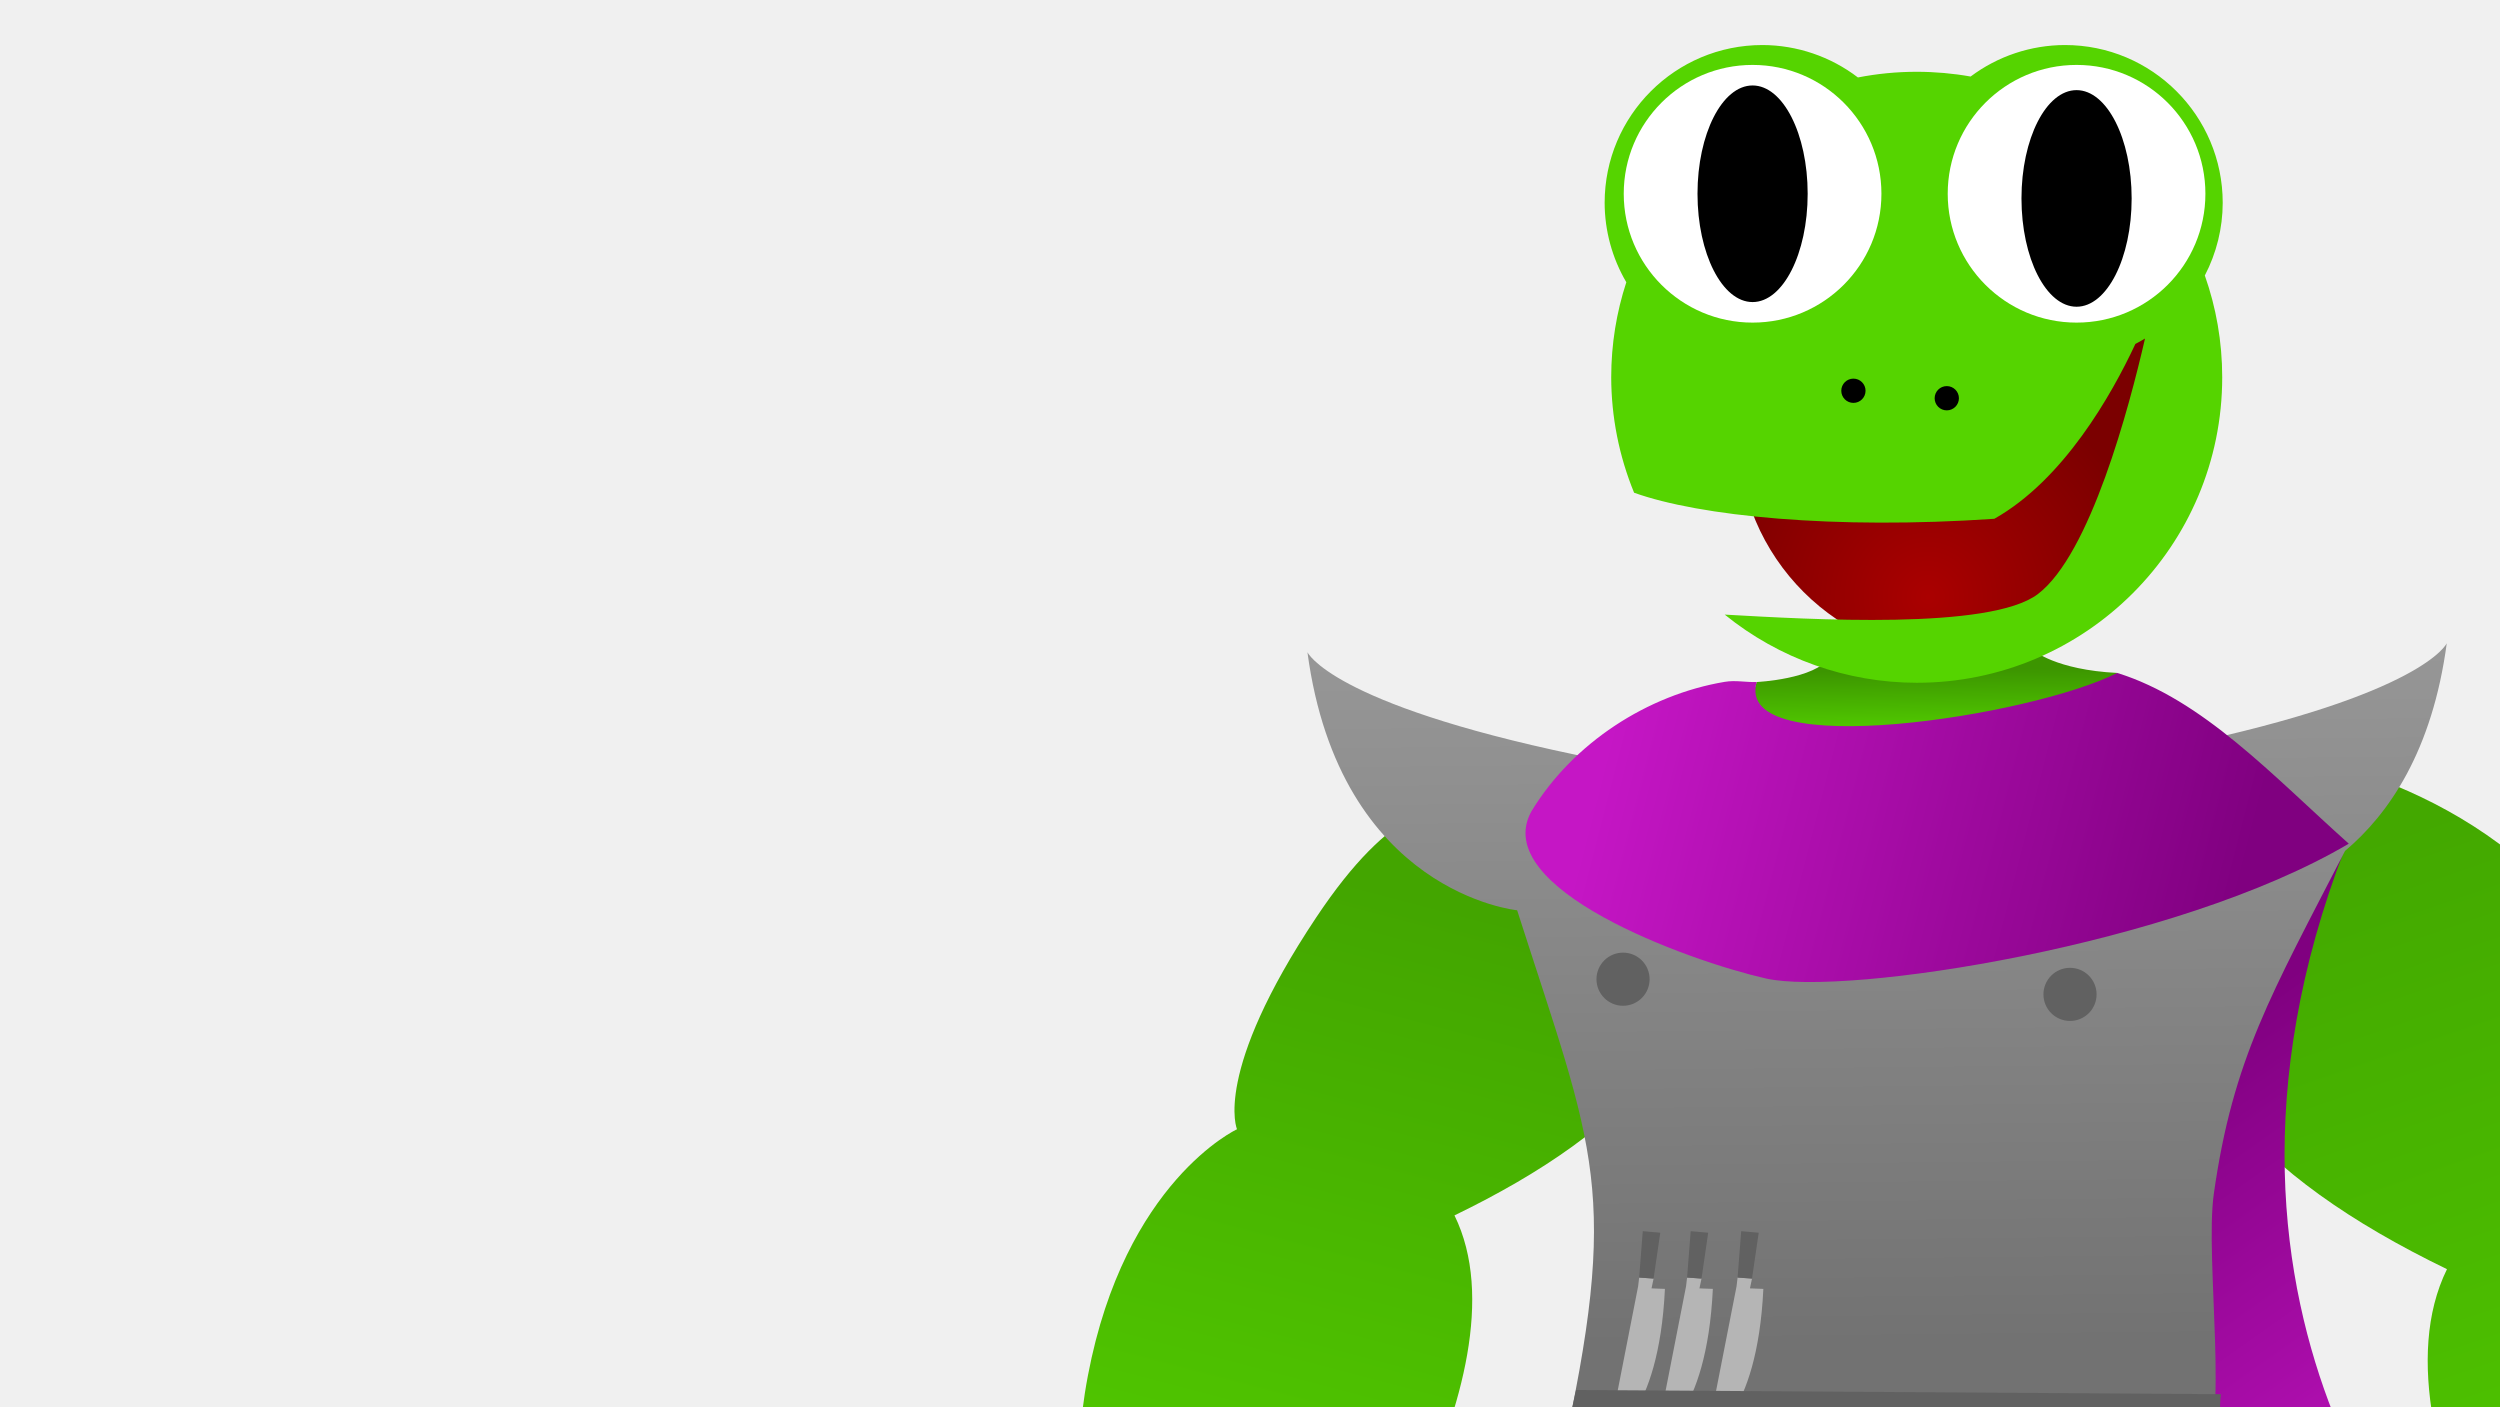
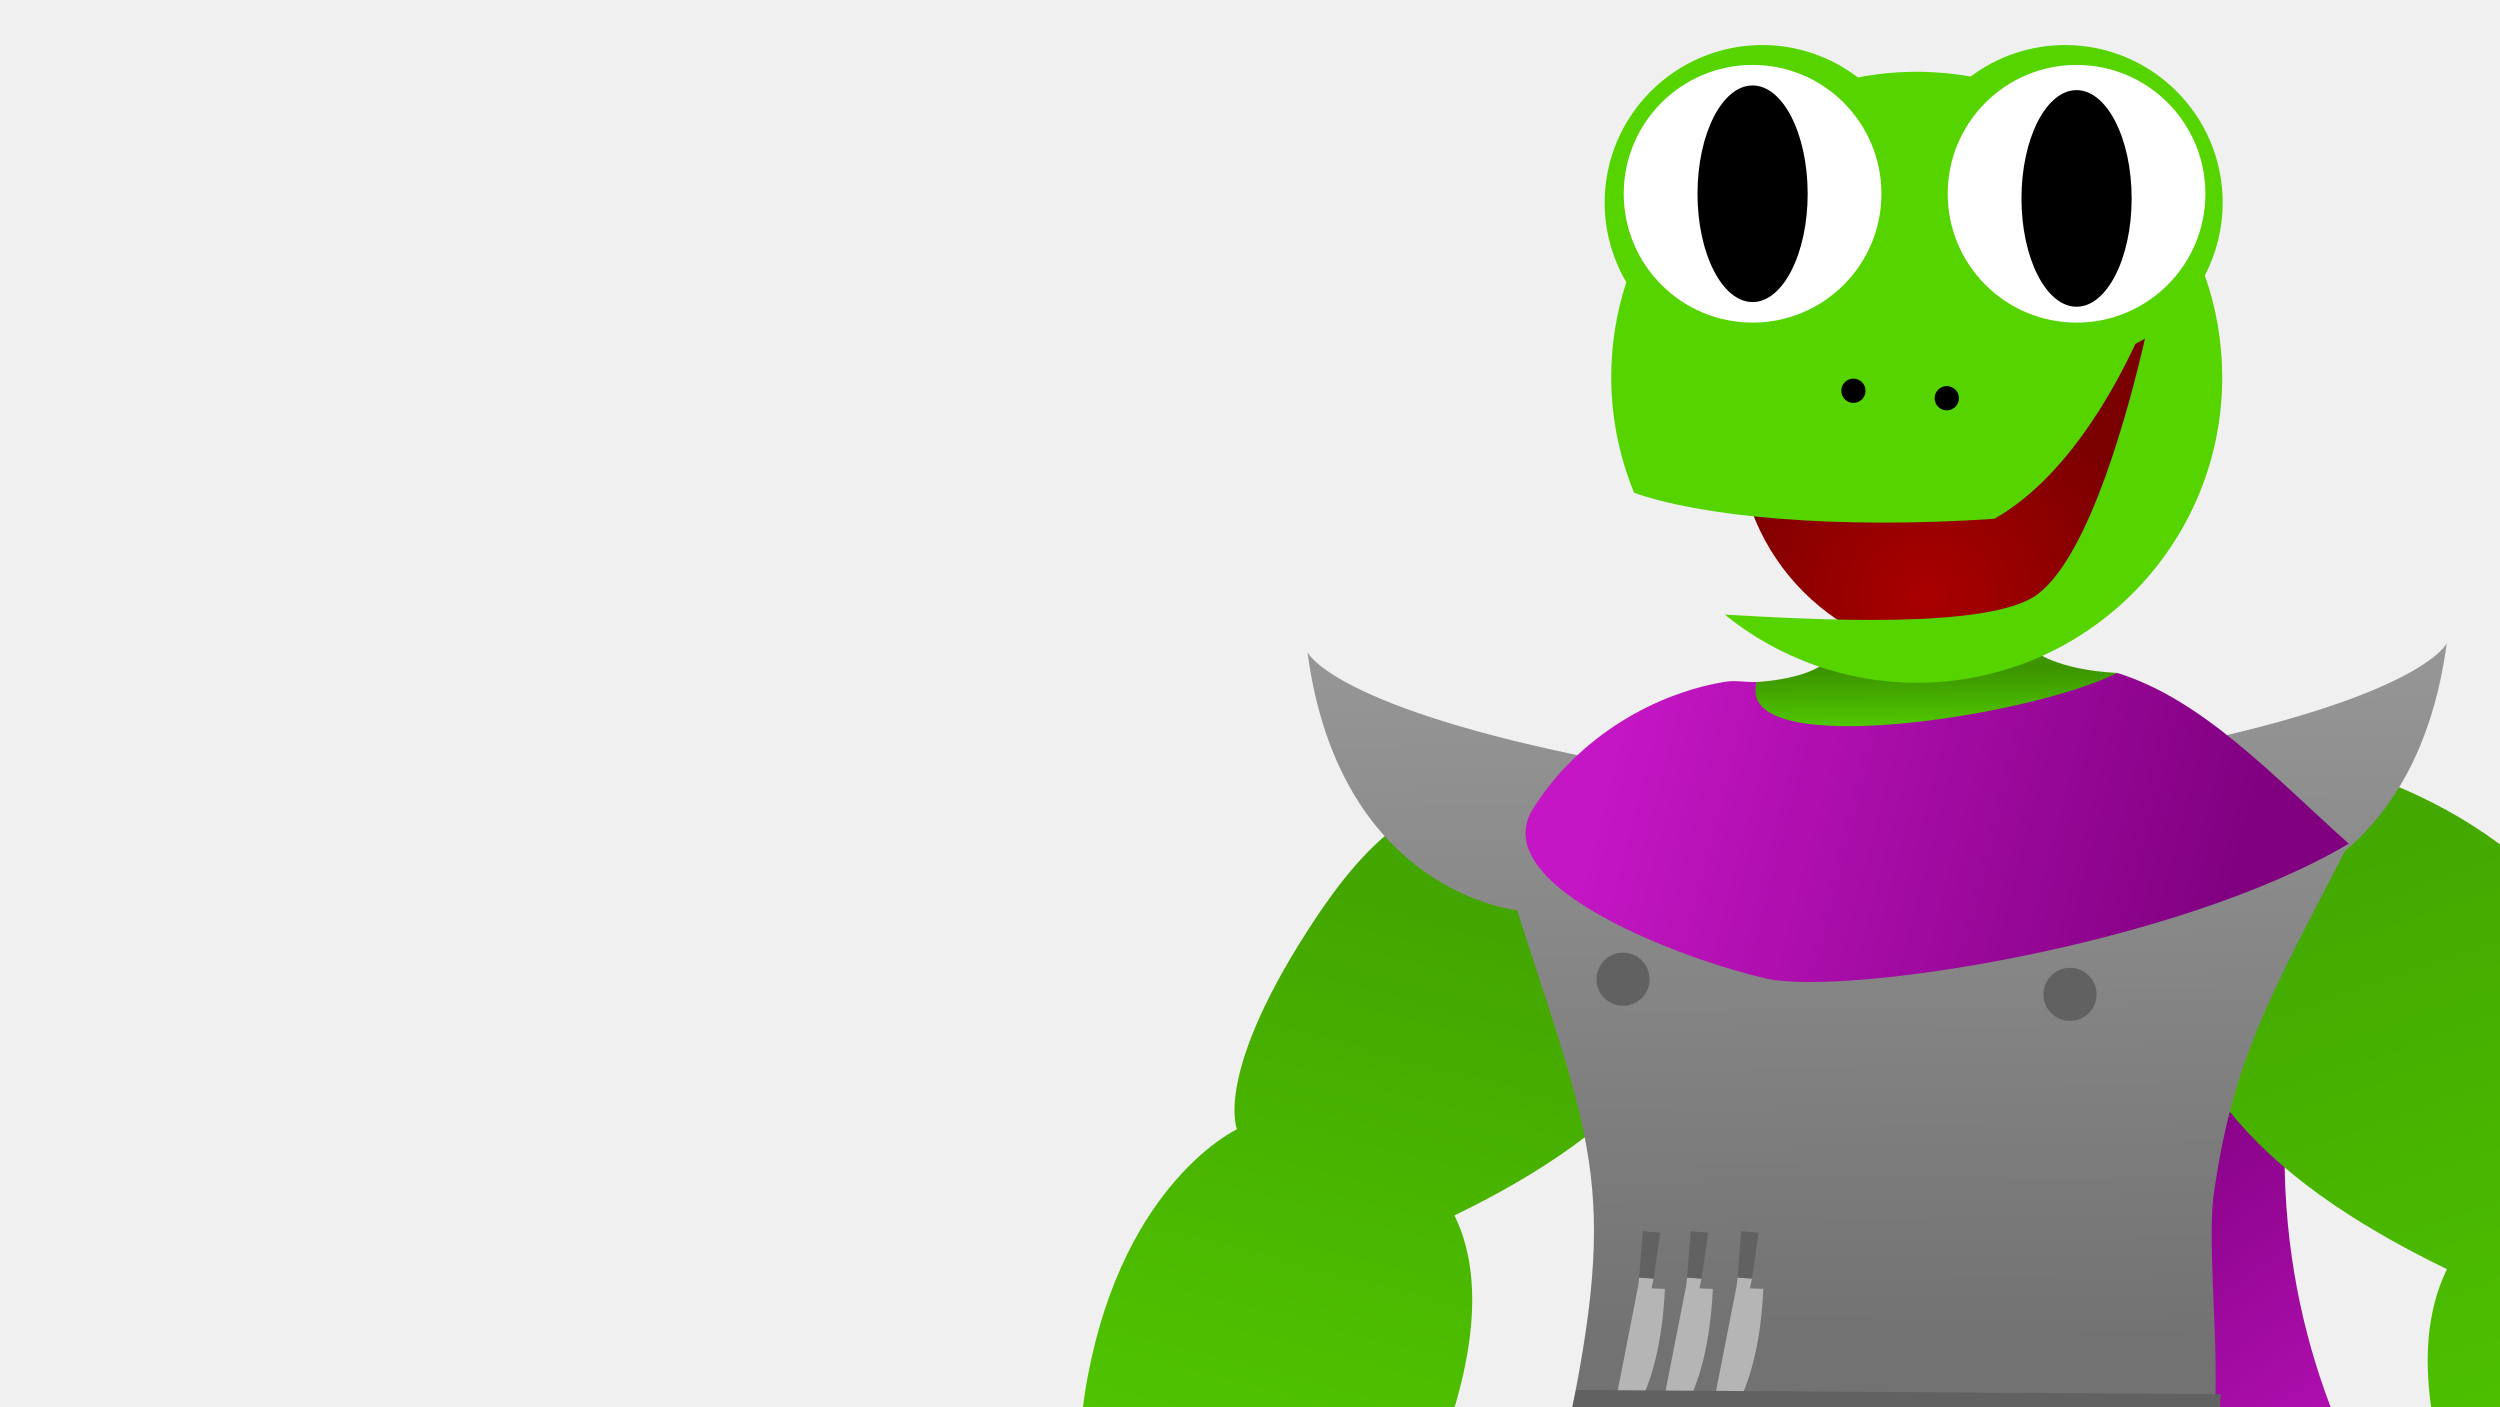
<svg xmlns="http://www.w3.org/2000/svg" xmlns:xlink="http://www.w3.org/1999/xlink" width="1920" height="1080" viewBox="0 0 508 285.75" version="1.1" id="svg8">
  <defs id="defs2">
    <linearGradient id="linearGradient4641">
      <stop style="stop-color:#aa0000;stop-opacity:1;" offset="0" id="stop4637" />
      <stop style="stop-color:#7b0000;stop-opacity:1" offset="1" id="stop4639" />
    </linearGradient>
    <linearGradient id="linearGradient4633">
      <stop style="stop-color:#727272;stop-opacity:1;" offset="0" id="stop4629" />
      <stop style="stop-color:#a4a4a4;stop-opacity:1" offset="1" id="stop4631" />
    </linearGradient>
    <linearGradient id="linearGradient4623">
      <stop style="stop-color:#616161;stop-opacity:1;" offset="0" id="stop4619" />
      <stop style="stop-color:#413e3e;stop-opacity:1" offset="1" id="stop4621" />
    </linearGradient>
    <linearGradient id="linearGradient4614">
      <stop style="stop-color:#800080;stop-opacity:1;" offset="0" id="stop4610" />
      <stop style="stop-color:#c315c3;stop-opacity:1" offset="1" id="stop4612" />
    </linearGradient>
    <linearGradient id="linearGradient4606">
      <stop style="stop-color:#55d400;stop-opacity:1;" offset="0" id="stop4602" />
      <stop style="stop-color:#43a800;stop-opacity:1" offset="1" id="stop4604" />
    </linearGradient>
    <linearGradient id="linearGradient4598">
      <stop style="stop-color:#55d400;stop-opacity:1;" offset="0" id="stop4594" />
      <stop style="stop-color:#43a500;stop-opacity:1" offset="1" id="stop4596" />
    </linearGradient>
    <linearGradient id="linearGradient4578">
      <stop style="stop-color:#800080;stop-opacity:1;" offset="0" id="stop4574" />
      <stop style="stop-color:#c516c5;stop-opacity:1" offset="1" id="stop4576" />
    </linearGradient>
    <linearGradient id="linearGradient4570">
      <stop style="stop-color:#3c9500;stop-opacity:1;" offset="0" id="stop4566" />
      <stop style="stop-color:#55d400;stop-opacity:1" offset="1" id="stop4568" />
    </linearGradient>
    <linearGradient id="linearGradient4377">
      <stop style="stop-color:#c215b8;stop-opacity:1;" offset="0" id="stop4373" />
      <stop style="stop-color:#ff00f0;stop-opacity:1" offset="1" id="stop4375" />
    </linearGradient>
    <linearGradient id="linearGradient4369">
      <stop style="stop-color:#6e15c2;stop-opacity:1;" offset="0" id="stop4365" />
      <stop style="stop-color:#8300ff;stop-opacity:1" offset="1" id="stop4367" />
    </linearGradient>
    <linearGradient id="linearGradient4361">
      <stop style="stop-color:#1555c2;stop-opacity:1;" offset="0" id="stop4357" />
      <stop style="stop-color:#005eff;stop-opacity:1" offset="1" id="stop4359" />
    </linearGradient>
    <linearGradient id="linearGradient4353">
      <stop style="stop-color:#15c2a4;stop-opacity:1;" offset="0" id="stop4349" />
      <stop style="stop-color:#00ffd3;stop-opacity:1" offset="1" id="stop4351" />
    </linearGradient>
    <linearGradient id="linearGradient4345">
      <stop style="stop-color:#23c215;stop-opacity:1;" offset="0" id="stop4341" />
      <stop style="stop-color:#23c215;stop-opacity:1" offset="1" id="stop4343" />
    </linearGradient>
    <linearGradient id="linearGradient4337">
      <stop style="stop-color:#c2bb15;stop-opacity:1;" offset="0" id="stop4333" />
      <stop style="stop-color:#fff500;stop-opacity:1" offset="1" id="stop4335" />
    </linearGradient>
    <linearGradient id="linearGradient4329">
      <stop style="stop-color:#c27f15;stop-opacity:1;" offset="0" id="stop4325" />
      <stop style="stop-color:#ff9c00;stop-opacity:1" offset="1" id="stop4327" />
    </linearGradient>
    <linearGradient id="linearGradient4321">
      <stop style="stop-color:#c21515;stop-opacity:1;" offset="0" id="stop4317" />
      <stop style="stop-color:#ff0000;stop-opacity:1" offset="1" id="stop4319" />
    </linearGradient>
    <linearGradient xlink:href="#linearGradient4321" id="linearGradient4323" x1="300.213" y1="520.477" x2="307.115" y2="520.477" gradientUnits="userSpaceOnUse" />
    <linearGradient xlink:href="#linearGradient4329" id="linearGradient4331" x1="306.055" y1="517.184" x2="312.957" y2="517.184" gradientUnits="userSpaceOnUse" />
    <linearGradient xlink:href="#linearGradient4337" id="linearGradient4339" x1="311.842" y1="520.024" x2="318.744" y2="520.024" gradientUnits="userSpaceOnUse" />
    <linearGradient xlink:href="#linearGradient4345" id="linearGradient4347" x1="316.255" y1="516.522" x2="323.157" y2="516.522" gradientUnits="userSpaceOnUse" />
    <linearGradient xlink:href="#linearGradient4353" id="linearGradient4355" x1="321.643" y1="520.735" x2="328.545" y2="520.735" gradientUnits="userSpaceOnUse" />
    <linearGradient xlink:href="#linearGradient4361" id="linearGradient4363" x1="327.199" y1="517.324" x2="334.101" y2="517.324" gradientUnits="userSpaceOnUse" />
    <linearGradient xlink:href="#linearGradient4369" id="linearGradient4371" x1="331.885" y1="522.364" x2="338.787" y2="522.364" gradientUnits="userSpaceOnUse" />
    <linearGradient xlink:href="#linearGradient4377" id="linearGradient4379" x1="338.308" y1="518.07" x2="345.21" y2="518.07" gradientUnits="userSpaceOnUse" />
    <linearGradient gradientTransform="translate(38.4053,35.10336)" xlink:href="#linearGradient4321" id="linearGradient4323-3" x1="300.213" y1="520.477" x2="307.115" y2="520.477" gradientUnits="userSpaceOnUse" />
    <linearGradient gradientTransform="translate(38.4053,35.10336)" xlink:href="#linearGradient4329" id="linearGradient4331-5" x1="306.055" y1="517.184" x2="312.957" y2="517.184" gradientUnits="userSpaceOnUse" />
    <linearGradient gradientTransform="translate(38.4053,35.10336)" xlink:href="#linearGradient4337" id="linearGradient4339-6" x1="311.842" y1="520.024" x2="318.744" y2="520.024" gradientUnits="userSpaceOnUse" />
    <linearGradient gradientTransform="translate(38.4053,35.10336)" xlink:href="#linearGradient4345" id="linearGradient4347-1" x1="316.255" y1="516.522" x2="323.157" y2="516.522" gradientUnits="userSpaceOnUse" />
    <linearGradient gradientTransform="translate(38.4053,35.10336)" xlink:href="#linearGradient4353" id="linearGradient4355-0" x1="321.643" y1="520.735" x2="328.545" y2="520.735" gradientUnits="userSpaceOnUse" />
    <linearGradient gradientTransform="translate(38.4053,35.10336)" xlink:href="#linearGradient4361" id="linearGradient4363-6" x1="327.199" y1="517.324" x2="334.101" y2="517.324" gradientUnits="userSpaceOnUse" />
    <linearGradient gradientTransform="translate(38.4053,35.10336)" xlink:href="#linearGradient4369" id="linearGradient4371-2" x1="331.885" y1="522.364" x2="338.787" y2="522.364" gradientUnits="userSpaceOnUse" />
    <linearGradient gradientTransform="translate(38.4053,35.10336)" xlink:href="#linearGradient4377" id="linearGradient4379-8" x1="338.308" y1="518.07" x2="345.21" y2="518.07" gradientUnits="userSpaceOnUse" />
    <linearGradient xlink:href="#linearGradient4570" id="linearGradient4572" x1="389.286" y1="147.41" x2="389.446" y2="161.728" gradientUnits="userSpaceOnUse" />
    <linearGradient xlink:href="#linearGradient4578" id="linearGradient4580" x1="454.565" y1="183.161" x2="326.747" y2="150.313" gradientUnits="userSpaceOnUse" />
    <linearGradient xlink:href="#linearGradient4598" id="linearGradient4600" x1="944.155" y1="1351.106" x2="1116.579" y2="694.894" gradientUnits="userSpaceOnUse" />
    <linearGradient xlink:href="#linearGradient4606" id="linearGradient4608" x1="2079.788" y1="1445.227" x2="1803.849" y2="647.943" gradientUnits="userSpaceOnUse" />
    <linearGradient xlink:href="#linearGradient4614" id="linearGradient4616" x1="407.296" y1="239.103" x2="471.869" y2="330.517" gradientUnits="userSpaceOnUse" />
    <linearGradient xlink:href="#linearGradient4623" id="linearGradient4625" x1="1439.215" y1="1209.397" x2="1285.772" y2="2186.641" gradientUnits="userSpaceOnUse" />
    <linearGradient xlink:href="#linearGradient4633" id="linearGradient4635" x1="1493.854" y1="1031.739" x2="1486.488" y2="298.703" gradientUnits="userSpaceOnUse" />
    <radialGradient xlink:href="#linearGradient4641" id="radialGradient4643" cx="391.772" cy="132.51" fx="391.772" fy="132.51" r="45.438" gradientUnits="userSpaceOnUse" gradientTransform="translate(9.867291e-5)" />
  </defs>
  <g id="layer1" transform="translate(0,-11.24998)" style="display:inline">
    <path style="display:inline;fill:url(#linearGradient4572);fill-opacity:1;stroke:none;stroke-width:0.382px;stroke-linecap:butt;stroke-linejoin:miter;stroke-opacity:1" d="m 356.962,149.837 c 0,0 11.889,-0.548 14.878,-5.08 9.16,2.796 41.363,-1.35 41.363,-1.35 0,0 4.509,3.958 17.006,4.582 -13.053,23.668 -64.925,19.233 -64.925,19.233 0,0 -12.979,-4.11 -8.321,-17.385 z" id="path4591" />
    <circle style="display:inline;fill:url(#radialGradient4643);fill-opacity:1;stroke:none;stroke-width:3.99;stroke-linecap:round;stroke-linejoin:round;stroke-miterlimit:4;stroke-dasharray:none;stroke-dashoffset:0;stroke-opacity:1;paint-order:stroke markers fill" id="path4535" cx="398.614" cy="99.404" r="45.438" />
  </g>
  <g id="layer3" style="display:inline">
+     <path style="fill:url(#linearGradient4616);fill-opacity:1;stroke:none;stroke-width:0.382px;stroke-linecap:butt;stroke-linejoin:miter;stroke-opacity:1" d="m 316.629,158.672 c 0,0 18.512,139.611 54.765,171.236 36.253,31.625 128.813,-0.771 128.813,-0.771 0,0 -61.489,-58.904 -23.709,-156.737 3.782,-9.794 -55.259,7.079 -68.526,0.991 -40.732,-18.689 -91.342,-14.719 -91.342,-14.719 z" id="path4628" />
    <g id="g4512">
      <path id="circle4542" d="m 358.125,9.151 a 32.062,32.062 0 0 0 -32.062,32.062 32.062,32.062 0 0 0 4.404,16.14 c -1.988,6.079 -3.067,12.569 -3.068,19.311 0.014,8.046 1.594,16.013 4.649,23.457 13.308,4.777 40.665,7.516 73.2,5.297 14.091,-7.942 23.821,-25.17 28.66,-35.53 a 32.062,32.062 0 0 0 1.959,-1.096 c -3.206,13.96 -11.133,43.872 -21.791,51.938 -9.693,7.335 -46.223,5.134 -63.614,4.157 11.036,8.946 24.807,13.837 39.014,13.855 34.285,-2.7e-4 62.078,-27.794 62.078,-62.078 -8e-5,-7.252 -1.248,-14.212 -3.534,-20.682 A 32.062,32.062 0 0 0 451.656,41.213 32.062,32.062 0 0 0 419.593,9.151 32.062,32.062 0 0 0 400.429,15.551 c -3.555,-0.633 -7.215,-0.964 -10.952,-0.964 -4.087,3.1e-5 -8.08,0.399 -11.947,1.153 A 32.062,32.062 0 0 0 358.125,9.151 Z" style="display:inline;fill:#55d400;fill-opacity:1;stroke:none;stroke-width:5.452;stroke-linecap:round;stroke-linejoin:round;stroke-miterlimit:4;stroke-dasharray:none;stroke-dashoffset:0;stroke-opacity:1;paint-order:stroke markers fill" />
      <g id="g4584">
        <path style="fill:url(#linearGradient4600);fill-opacity:1;stroke:none;stroke-width:2.08px;stroke-linecap:butt;stroke-linejoin:miter;stroke-opacity:1" d="m 1241.314,609.484 c 0,0 -70.76,-10.049 -88.28,-5.721 -46.084,11.385 -84.247,13.935 -142.085,100.692 -79.825,119.738 -60.92,162.803 -60.92,162.803 0,0 -86.127,39.912 -114.486,189.059 -28.359,149.147 38.863,220.57 38.863,220.57 l 7.148,0.268 c -6.046,10.645 -9.233,22.675 -9.25,34.918 -6e-4,39.156 31.742,70.899 70.898,70.898 39.156,-5e-4 70.897,-31.743 70.896,-70.898 -0.026,-10.458 -2.365,-20.781 -6.85,-30.229 l 7.9,0.295 c 0,0 162.802,-224.772 101.883,-348.711 136.543,-66.171 210.065,-147.045 197.461,-261.531 -29.409,-34.661 -73.18,-62.412 -73.18,-62.412 z" transform="scale(0.2645833)" id="path4571" />
        <path style="fill:url(#linearGradient4608);fill-opacity:1;stroke:none;stroke-width:2.256px;stroke-linecap:butt;stroke-linejoin:miter;stroke-opacity:1" d="M 1751.355 578.408 C 1751.355 578.408 1696.966 653.398 1665.061 691 C 1651.387 815.202 1731.149 902.94 1879.279 974.727 C 1813.19 1109.184 1989.809 1353.029 1989.809 1353.029 L 1996 1352.799 A 76.914 76.914 0 0 0 1992.897 1374.228 A 76.914 76.914 0 0 0 2069.811 1451.143 A 76.914 76.914 0 0 0 2146.725 1374.228 A 76.914 76.914 0 0 0 2141.828 1347.357 L 2142.496 1347.332 C 2142.496 1347.332 2215.422 1269.849 2184.656 1108.045 C 2153.891 946.241 2060.455 902.941 2060.455 902.941 C 2060.455 902.941 2080.965 856.223 1994.365 726.324 C 1907.766 596.425 1751.355 578.408 1751.355 578.408 z " transform="scale(0.2645833)" id="path4569" />
      </g>
    </g>
-     <path style="fill:url(#linearGradient4616);fill-opacity:1;stroke:none;stroke-width:0.382px;stroke-linecap:butt;stroke-linejoin:miter;stroke-opacity:1" d="m 316.629,158.672 c 0,0 18.512,139.611 54.765,171.236 36.253,31.625 128.813,-0.771 128.813,-0.771 0,0 -61.489,-58.904 -23.709,-156.737 3.782,-9.794 -55.259,7.079 -68.526,0.991 -40.732,-18.689 -91.342,-14.719 -91.342,-14.719 z" id="path4628" />
    <path style="fill:url(#linearGradient4635);fill-opacity:1;stroke:none;stroke-width:4.934px;stroke-linecap:butt;stroke-linejoin:miter;stroke-opacity:1" d="M 1879.111 494.025 C 1879.111 494.025 1861.619 533.382 1673.584 572.738 C 1563.355 595.809 1597.647 632.9 1644.893 659.65 C 1548.266 675.153 1434.272 694.958 1380.643 685.916 C 1337.575 678.655 1302.042 659.305 1272.734 641.398 C 1293.315 619.542 1288.138 595.995 1209.627 579.562 C 1021.592 540.206 1004.1 500.85 1004.1 500.85 C 1028.879 685.97 1165.168 699.09 1165.168 699.09 C 1224.741 885.03 1245.126 914.047 1198.613 1122.955 L 1690.566 1124.586 C 1713.061 1097.148 1693.089 967.427 1700.205 916.947 C 1714.88 812.851 1744.724 762.898 1800.988 653.498 C 1834.556 625.316 1868.014 576.926 1879.111 494.025 z " transform="scale(0.2645833)" id="path4530" />
    <path style="fill:url(#linearGradient4580);fill-opacity:1;stroke:none;stroke-width:1.305px;stroke-linecap:butt;stroke-linejoin:miter;stroke-opacity:1" d="m 311.163,164.898 c -8.549,15.616 31.604,30.274 47.652,33.928 16.049,3.654 83.355,-6.635 118.454,-27.391 -15.442,-13.791 -29.647,-29.303 -47.059,-34.696 -17.256,8.792 -78.019,18.267 -73.247,1.847 -2.235,0.076 -4.275,-0.409 -6.511,-0.033 -15.625,2.628 -30.81,12.366 -39.289,26.344 z" id="path4532" />
    <circle style="fill:#616161;fill-opacity:1;stroke:none;stroke-width:2.886;stroke-linecap:round;stroke-linejoin:round;stroke-miterlimit:4;stroke-dasharray:none;stroke-dashoffset:0;stroke-opacity:1;paint-order:stroke markers fill" id="path4547" cx="329.802" cy="198.974" r="5.399" />
    <circle r="5.399" cy="202.059" cx="420.627" id="circle4549" style="fill:#616161;fill-opacity:1;stroke:none;stroke-width:2.886;stroke-linecap:round;stroke-linejoin:round;stroke-miterlimit:4;stroke-dasharray:none;stroke-dashoffset:0;stroke-opacity:1;paint-order:stroke markers fill" />
    <path style="fill:#b5b5b5;fill-opacity:1;stroke:none;stroke-width:0.586px;stroke-linecap:butt;stroke-linejoin:miter;stroke-opacity:1" d="m 332.868,261.378 -6.073,30.995 c 0,0 10.262,-4.084 11.518,-30.471 -2.827,-0.105 -2.723,-0.105 -2.723,-0.105 l 0.419,-1.989 -2.932,-0.209 z" id="path4577" />
    <path id="path4581" d="m 342.606,261.378 -6.073,30.995 c 0,0 10.262,-4.084 11.518,-30.471 -2.827,-0.105 -2.723,-0.105 -2.723,-0.105 l 0.419,-1.989 -2.932,-0.209 z" style="fill:#b5b5b5;fill-opacity:1;stroke:none;stroke-width:0.586px;stroke-linecap:butt;stroke-linejoin:miter;stroke-opacity:1" />
    <path style="fill:#b5b5b5;fill-opacity:1;stroke:none;stroke-width:0.586px;stroke-linecap:butt;stroke-linejoin:miter;stroke-opacity:1" d="m 352.868,261.378 -6.073,30.995 c 0,0 10.262,-4.084 11.518,-30.471 -2.827,-0.105 -2.723,-0.105 -2.723,-0.105 l 0.419,-1.989 -2.932,-0.209 z" id="path4585" />
    <path style="fill:url(#linearGradient4625);fill-opacity:1;stroke:none;stroke-width:1.443px;stroke-linecap:butt;stroke-linejoin:miter;stroke-opacity:1" d="M 1210.393 1067.516 L 1198.613 1122.955 C 1173.752 1172.862 1169.28 1189.465 1169.016 1246.898 C 1117.391 1316.01 1085.554 1411.668 1114.783 1507.881 C 1114.783 1507.881 1044.53 1569.26 1058.865 1717.773 C 1073.2 1866.287 1146.066 1958.48 1146.066 1958.48 C 1146.066 1958.48 1112.656 2054.684 1101.664 2072.369 C 1090.672 2090.054 1001.062 2087.748 981.812 2087.748 C 962.563 2087.748 958.861 2173.745 963.627 2193.221 C 968.393 2212.696 1012.278 2203.084 1285.772 2186.641 C 1296.32 2163.826 1297.371 1956 1297.371 1956 C 1297.371 1956 1394.567 1649.629 1302.953 1549.49 C 1369.537 1368.925 1373.977 1353.924 1404.787 1223.176 L 1416.277 1191.828 L 1441.211 1191.938 L 1439.215 1209.397 C 1418.023 1243.1 1389.9 1303.785 1387.551 1391.045 C 1383.744 1532.422 1421.994 1558.369 1421.994 1558.369 C 1421.994 1558.369 1371.201 1636.618 1425.598 1775.553 C 1479.994 1914.487 1496.768 1950.643 1496.768 1950.643 C 1496.768 1950.643 1463.357 2046.846 1452.365 2064.531 C 1441.373 2082.216 1438.035 2078 1418.785 2078 C 1399.536 2078 1395.833 2163.997 1400.6 2183.473 C 1405.366 2202.948 1362.979 2195.248 1636.473 2178.805 C 1647.021 2155.991 1641.566 1927.758 1641.566 1927.758 C 1641.566 1927.758 1711.062 1597.37 1595.559 1526.098 C 1655.575 1430.039 1680.886 1345.938 1658.762 1272.189 C 1686.25 1226.805 1698.397 1177.794 1692.725 1123.215 C 1710.39 1111.205 1702.983 1092.604 1705.647 1070.736 L 1210.393 1067.516 z " transform="scale(0.2645833)" id="path4575" />
    <path style="fill:#616161;fill-opacity:1;stroke:none;stroke-width:0.586px;stroke-linecap:butt;stroke-linejoin:miter;stroke-opacity:1" d="m 353.077,259.598 2.932,0.209 1.361,-9.319 -3.56,-0.314 z" id="path4587" />
    <path id="path4583" d="m 342.815,259.598 2.932,0.209 1.361,-9.319 -3.56,-0.314 z" style="fill:#616161;fill-opacity:1;stroke:none;stroke-width:0.586px;stroke-linecap:butt;stroke-linejoin:miter;stroke-opacity:1" />
    <path style="fill:#616161;fill-opacity:1;stroke:none;stroke-width:0.586px;stroke-linecap:butt;stroke-linejoin:miter;stroke-opacity:1" d="m 333.077,259.598 2.932,0.209 1.361,-9.319 -3.56,-0.314 z" id="path4579" />
    <rect style="fill:url(#linearGradient4323);fill-opacity:1;stroke-width:3.643;stroke-linecap:square;stroke-linejoin:bevel;paint-order:stroke fill markers;stroke:none" id="rect4310" width="6.902" height="11.157" x="300.213" y="514.898" />
    <rect y="511.606" x="306.055" height="11.157" width="6.902" id="rect4312" style="fill:url(#linearGradient4331);fill-opacity:1;stroke-width:3.643;stroke-linecap:square;stroke-linejoin:bevel;paint-order:stroke fill markers;stroke:none" />
    <rect style="fill:url(#linearGradient4339);fill-opacity:1;stroke-width:3.643;stroke-linecap:square;stroke-linejoin:bevel;paint-order:stroke fill markers;stroke:none" id="rect4314" width="6.902" height="11.157" x="311.842" y="514.446" />
    <rect y="510.944" x="316.255" height="11.157" width="6.902" id="rect4316" style="fill:url(#linearGradient4347);fill-opacity:1;stroke-width:3.643;stroke-linecap:square;stroke-linejoin:bevel;paint-order:stroke fill markers;stroke:none" />
    <rect style="fill:url(#linearGradient4355);fill-opacity:1;stroke-width:3.643;stroke-linecap:square;stroke-linejoin:bevel;paint-order:stroke fill markers;stroke:none" id="rect4318" width="6.902" height="11.157" x="321.643" y="515.157" />
    <rect y="511.746" x="327.199" height="11.157" width="6.902" id="rect4320" style="fill:url(#linearGradient4363);fill-opacity:1;stroke-width:3.643;stroke-linecap:square;stroke-linejoin:bevel;paint-order:stroke fill markers;stroke:none" />
    <rect style="fill:url(#linearGradient4371);fill-opacity:1;stroke-width:3.643;stroke-linecap:square;stroke-linejoin:bevel;paint-order:stroke fill markers;stroke:none" id="rect4322" width="6.902" height="11.157" x="331.885" y="516.786" />
    <rect y="512.491" x="338.308" height="11.157" width="6.902" id="rect4324" style="fill:url(#linearGradient4379);fill-opacity:1;stroke-width:3.643;stroke-linecap:square;stroke-linejoin:bevel;paint-order:stroke fill markers;stroke:none" />
    <rect style="display:inline;fill:url(#linearGradient4323-3);fill-opacity:1;stroke-width:3.643;stroke-linecap:square;stroke-linejoin:bevel;paint-order:stroke fill markers;stroke:none" id="rect4310-2" width="6.902" height="11.157" x="338.618" y="550.002" transform="rotate(-5.78847)" />
    <rect y="546.709" x="344.46" height="11.157" width="6.902" id="rect4312-0" style="display:inline;fill:url(#linearGradient4331-5);fill-opacity:1;stroke-width:3.643;stroke-linecap:square;stroke-linejoin:bevel;paint-order:stroke fill markers;stroke:none" transform="rotate(-5.78847)" />
    <rect style="display:inline;fill:url(#linearGradient4339-6);fill-opacity:1;stroke-width:3.643;stroke-linecap:square;stroke-linejoin:bevel;paint-order:stroke fill markers;stroke:none" id="rect4314-2" width="6.902" height="11.157" x="350.247" y="549.549" transform="rotate(-5.78847)" />
    <rect y="546.047" x="354.66" height="11.157" width="6.902" id="rect4316-3" style="display:inline;fill:url(#linearGradient4347-1);fill-opacity:1;stroke-width:3.643;stroke-linecap:square;stroke-linejoin:bevel;paint-order:stroke fill markers;stroke:none" transform="rotate(-5.78847)" />
    <rect style="display:inline;fill:url(#linearGradient4355-0);fill-opacity:1;stroke-width:3.643;stroke-linecap:square;stroke-linejoin:bevel;paint-order:stroke fill markers;stroke:none" id="rect4318-7" width="6.902" height="11.157" x="360.048" y="550.26" transform="rotate(-5.78847)" />
    <rect y="546.849" x="365.604" height="11.157" width="6.902" id="rect4320-5" style="display:inline;fill:url(#linearGradient4363-6);fill-opacity:1;stroke-width:3.643;stroke-linecap:square;stroke-linejoin:bevel;paint-order:stroke fill markers;stroke:none" transform="rotate(-5.78847)" />
    <rect style="display:inline;fill:url(#linearGradient4371-2);fill-opacity:1;stroke-width:3.643;stroke-linecap:square;stroke-linejoin:bevel;paint-order:stroke fill markers;stroke:none" id="rect4322-9" width="6.902" height="11.157" x="370.29" y="551.889" transform="rotate(-5.78847)" />
    <rect y="547.595" x="376.713" height="11.157" width="6.902" id="rect4324-2" style="display:inline;fill:url(#linearGradient4379-8);fill-opacity:1;stroke-width:3.643;stroke-linecap:square;stroke-linejoin:bevel;paint-order:stroke fill markers;stroke:none" transform="rotate(-5.78847)" />
    <circle style="display:inline;fill:#ffffff;fill-opacity:1;stroke:none;stroke-width:4.015;stroke-linecap:round;stroke-linejoin:round;stroke-miterlimit:4;stroke-dasharray:none;stroke-dashoffset:0;stroke-opacity:1;paint-order:stroke markers fill" id="path4612" cx="356.125" cy="39.373" r="26.181" />
    <circle r="26.181" cy="39.373" cx="421.957" id="circle4614" style="display:inline;fill:#ffffff;fill-opacity:1;stroke:none;stroke-width:4.015;stroke-linecap:round;stroke-linejoin:round;stroke-miterlimit:4;stroke-dasharray:none;stroke-dashoffset:0;stroke-opacity:1;paint-order:stroke markers fill" />
    <ellipse style="display:inline;fill:#000000;fill-opacity:1;stroke:none;stroke-width:7.076;stroke-linecap:round;stroke-linejoin:round;stroke-miterlimit:4;stroke-dasharray:none;stroke-dashoffset:0;stroke-opacity:1;paint-order:stroke markers fill" id="path4616" cx="356.125" cy="39.373" rx="11.193" ry="22.007" />
    <ellipse ry="22.007" rx="11.193" cy="40.321" cx="421.957" id="ellipse4620" style="display:inline;fill:#000000;fill-opacity:1;stroke:none;stroke-width:7.076;stroke-linecap:round;stroke-linejoin:round;stroke-miterlimit:4;stroke-dasharray:none;stroke-dashoffset:0;stroke-opacity:1;paint-order:stroke markers fill" />
    <circle style="display:inline;fill:#000000;fill-opacity:1;stroke:none;stroke-width:4.015;stroke-linecap:round;stroke-linejoin:round;stroke-miterlimit:4;stroke-dasharray:none;stroke-dashoffset:0;stroke-opacity:1;paint-order:stroke markers fill" id="path4624" cx="376.614" cy="79.403" r="2.466" />
    <circle r="2.466" cy="80.921" cx="395.586" id="circle4626" style="display:inline;fill:#000000;fill-opacity:1;stroke:none;stroke-width:4.015;stroke-linecap:round;stroke-linejoin:round;stroke-miterlimit:4;stroke-dasharray:none;stroke-dashoffset:0;stroke-opacity:1;paint-order:stroke markers fill" />
  </g>
</svg>
